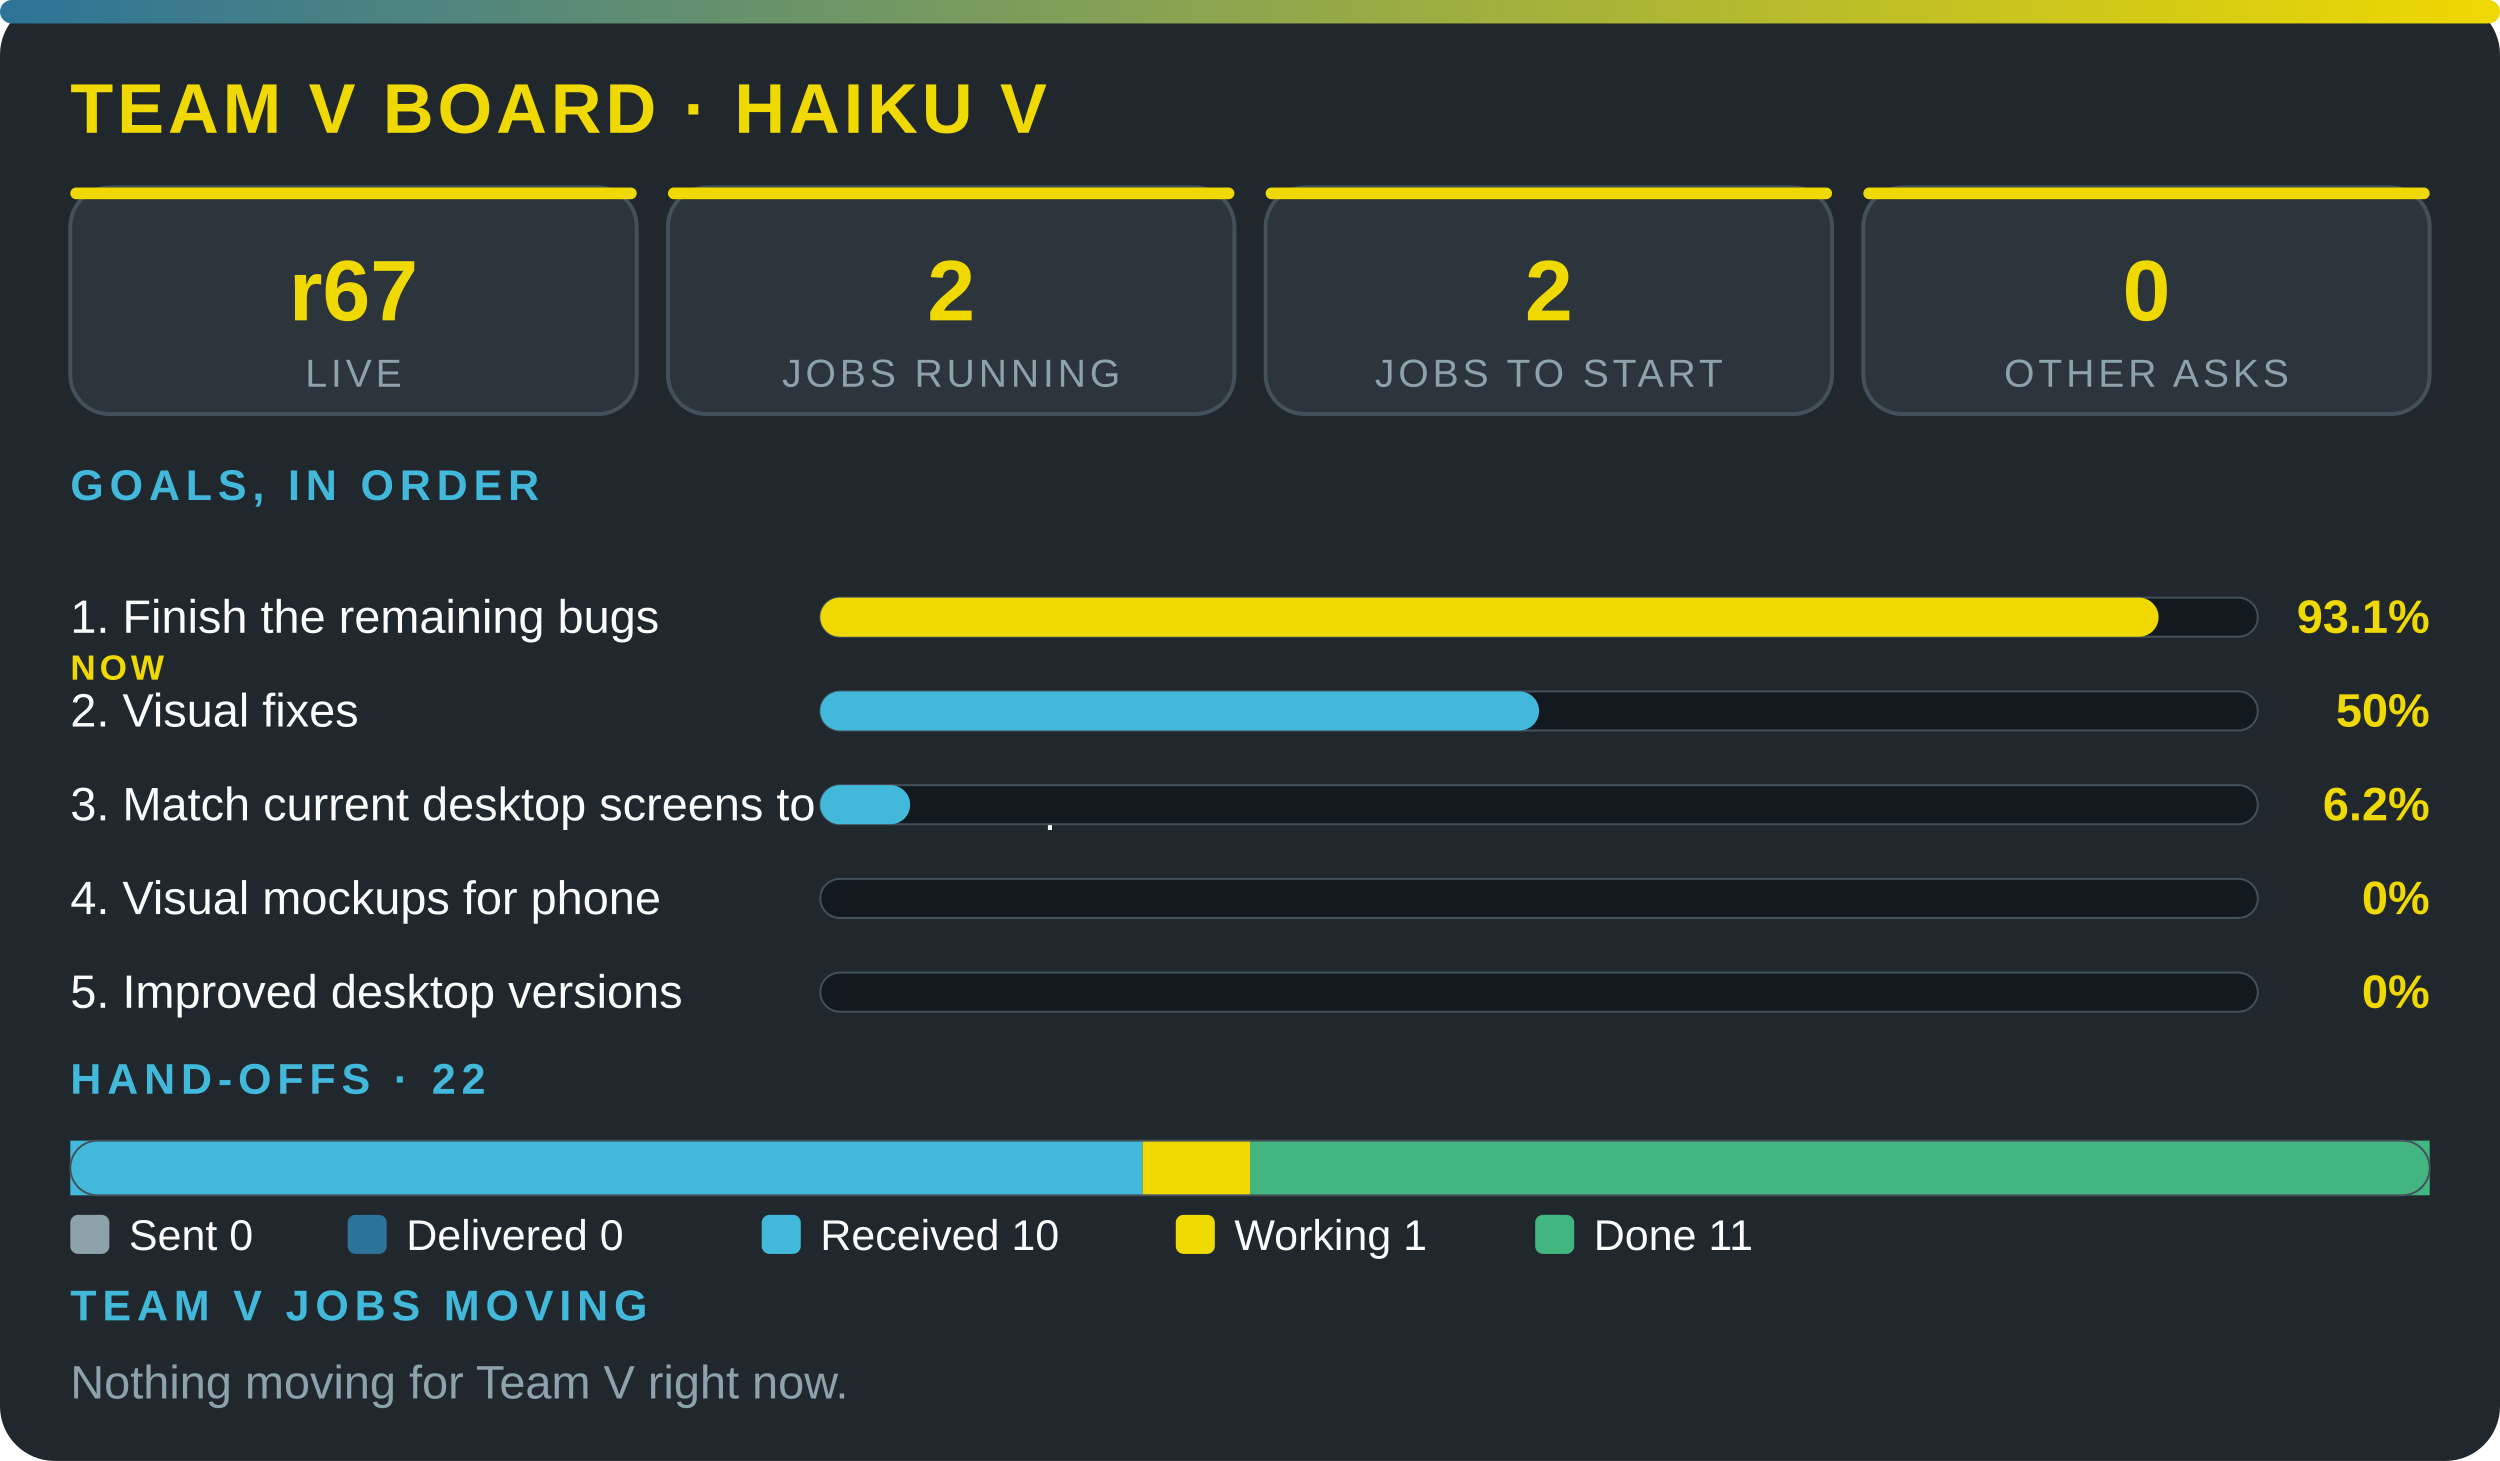
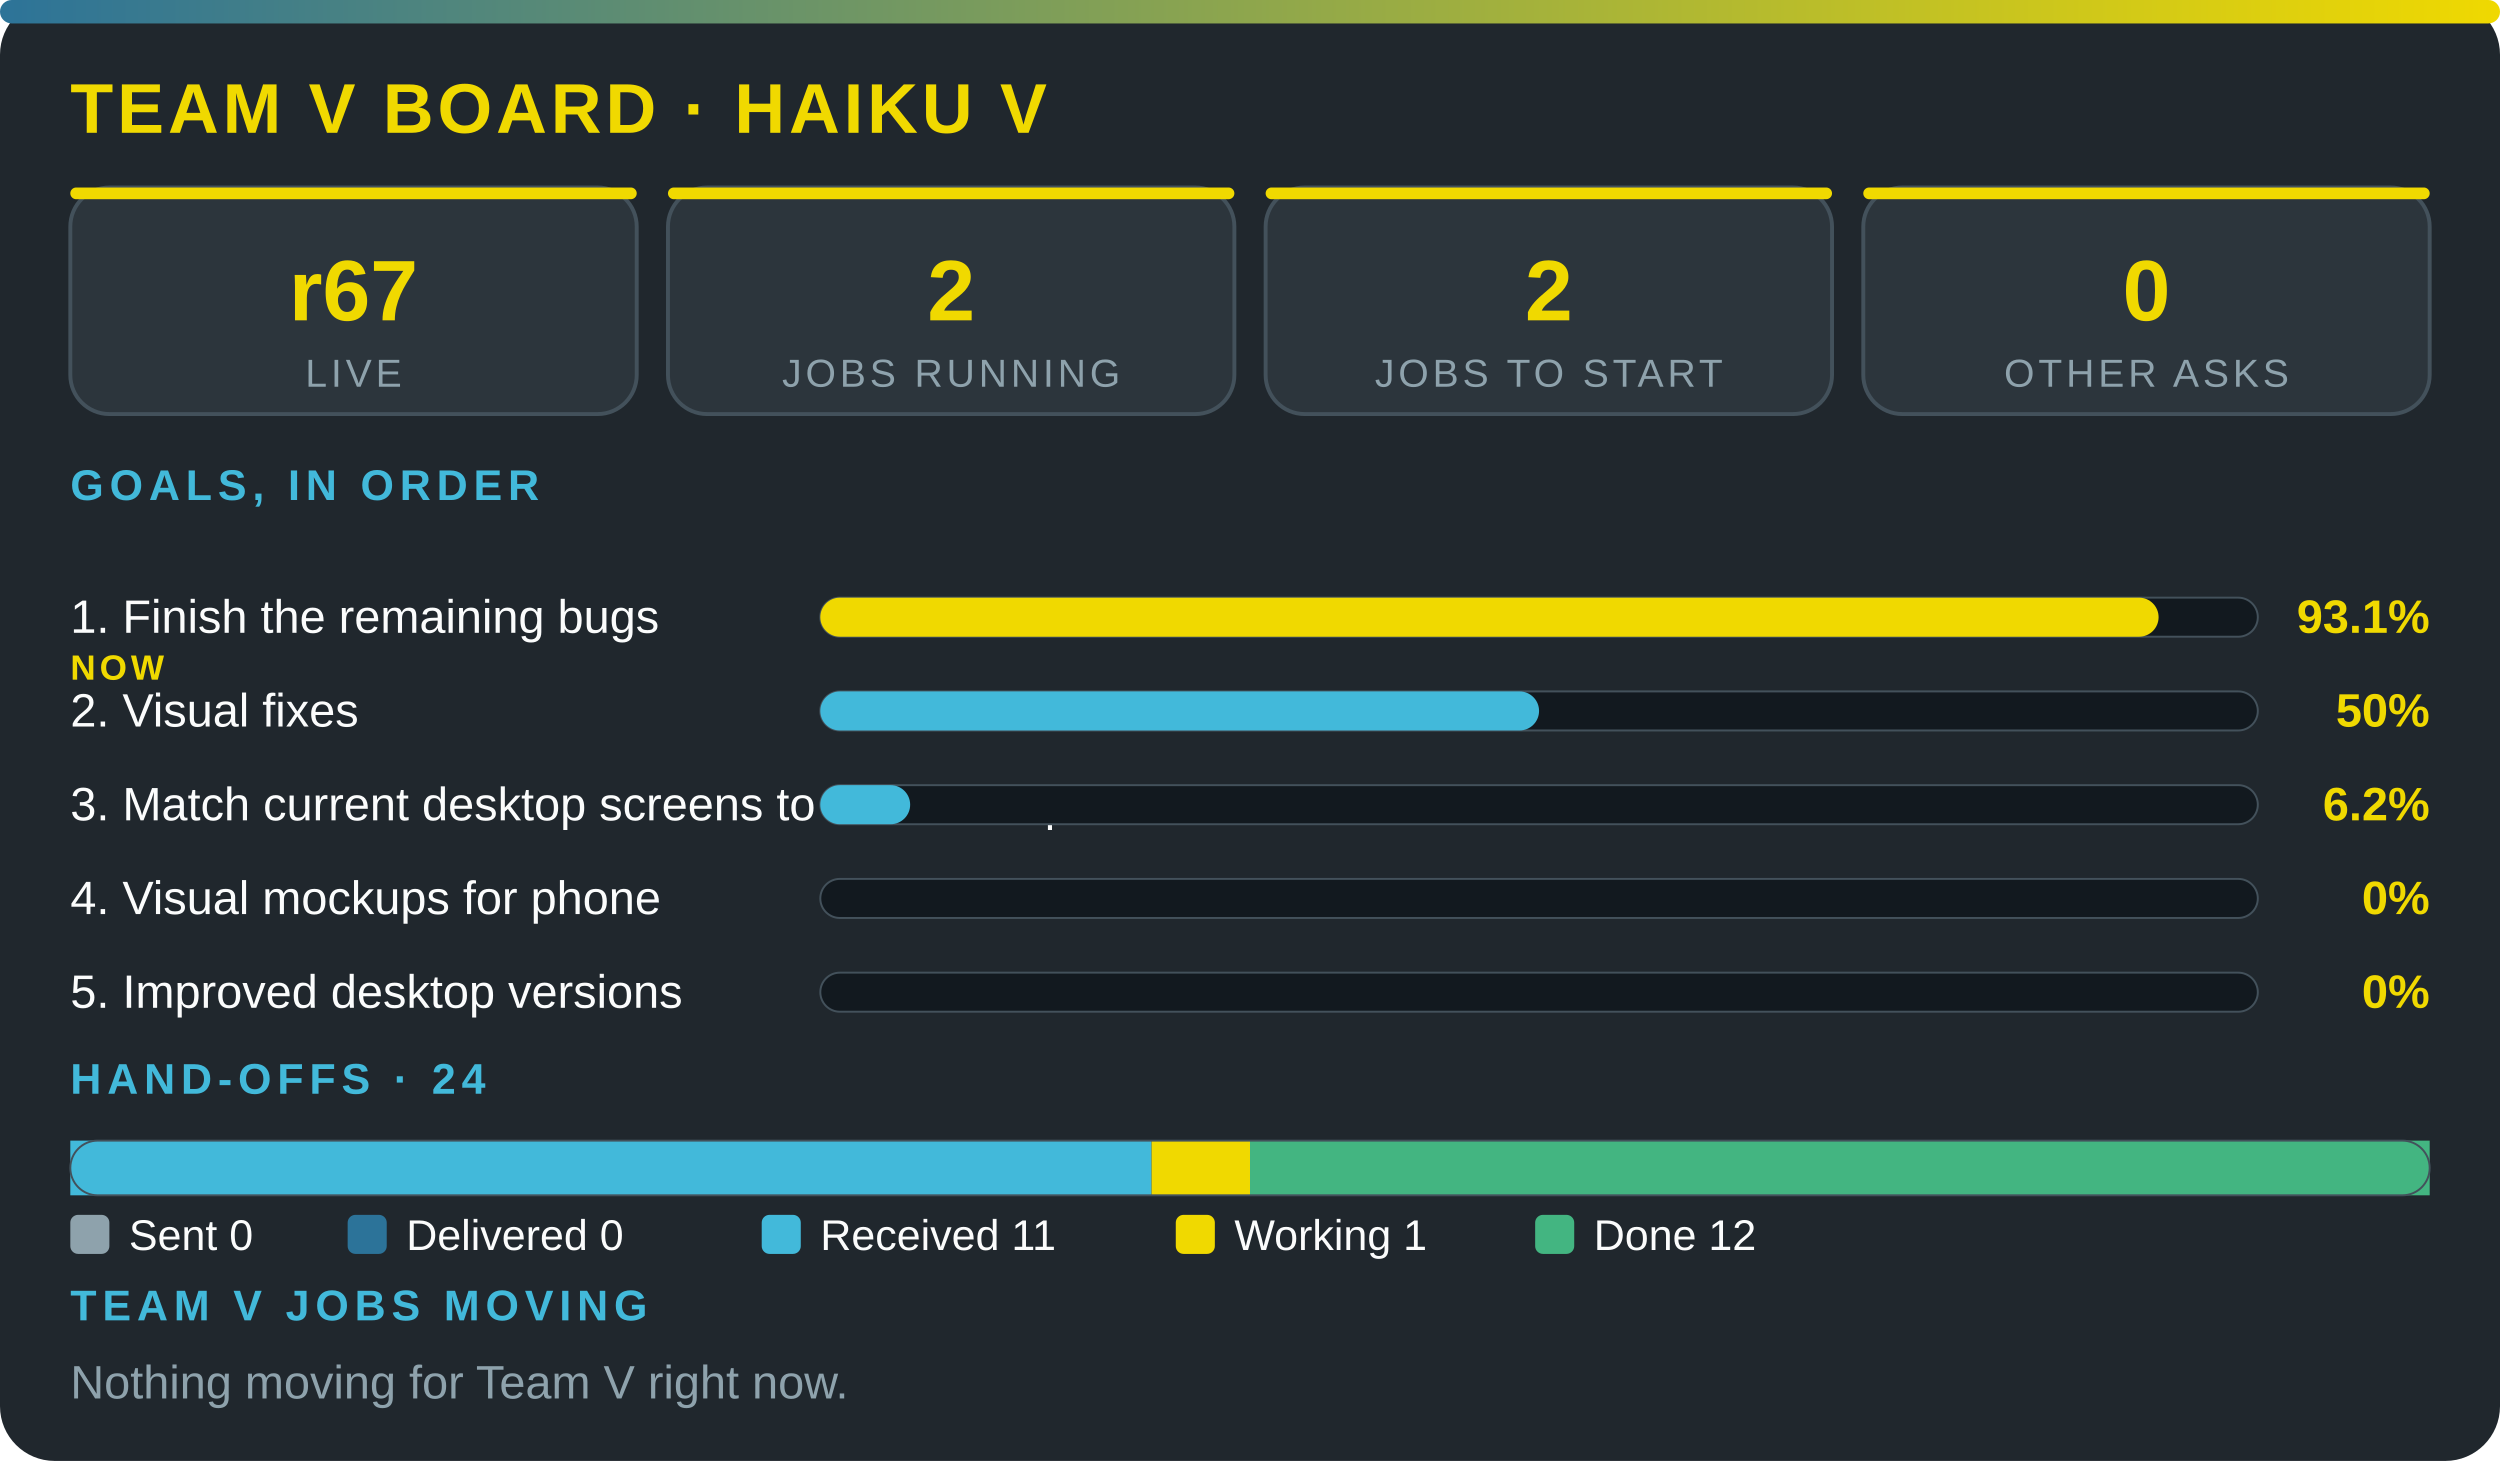
<svg xmlns="http://www.w3.org/2000/svg" viewBox="0 0 640 374" width="100%" role="img" aria-label="Team V board · Haiku V" font-family="'Segoe UI',system-ui,Arial,sans-serif">
  <defs>
    <linearGradient id="g">
      <stop offset="0" stop-color="#2c7399" />
      <stop offset="1" stop-color="#f0d900" />
    </linearGradient>
  </defs>
  <rect width="640" height="374" rx="14" fill="#20272d" />
  <rect width="640" height="6" rx="3" fill="url(#g)" />
  <text x="18" y="34" font-size="18" font-weight="800" fill="#f0d900" letter-spacing="1">TEAM V BOARD · HAIKU V</text>
  <rect x="18" y="48" width="145" height="58" rx="10" fill="#2c353c" stroke="#43515b" />
  <rect x="18" y="48" width="145" height="3" rx="1.5" fill="#f0d900" />
  <text x="90.5" y="82" font-size="22" font-weight="800" fill="#f0d900" text-anchor="middle">r67</text>
  <text x="90.5" y="99" font-size="10" fill="#8ea2ac" letter-spacing="1" text-anchor="middle">LIVE</text>
  <rect x="171" y="48" width="145" height="58" rx="10" fill="#2c353c" stroke="#43515b" />
  <rect x="171" y="48" width="145" height="3" rx="1.5" fill="#f0d900" />
  <text x="243.5" y="82" font-size="22" font-weight="800" fill="#f0d900" text-anchor="middle">2</text>
  <text x="243.5" y="99" font-size="10" fill="#8ea2ac" letter-spacing="1" text-anchor="middle">JOBS RUNNING</text>
  <rect x="324" y="48" width="145" height="58" rx="10" fill="#2c353c" stroke="#43515b" />
  <rect x="324" y="48" width="145" height="3" rx="1.5" fill="#f0d900" />
  <text x="396.5" y="82" font-size="22" font-weight="800" fill="#f0d900" text-anchor="middle">2</text>
  <text x="396.5" y="99" font-size="10" fill="#8ea2ac" letter-spacing="1" text-anchor="middle">JOBS TO START</text>
  <rect x="477" y="48" width="145" height="58" rx="10" fill="#2c353c" stroke="#43515b" />
  <rect x="477" y="48" width="145" height="3" rx="1.5" fill="#f0d900" />
  <text x="549.5" y="82" font-size="22" font-weight="800" fill="#f0d900" text-anchor="middle">0</text>
  <text x="549.5" y="99" font-size="10" fill="#8ea2ac" letter-spacing="1" text-anchor="middle">OTHER ASKS</text>
  <text x="18" y="128" font-size="11" font-weight="700" fill="#42b9da" letter-spacing="1.5">GOALS, IN ORDER</text>
  <text x="18" y="162" font-size="12" fill="#fbfcfc">1. Finish the remaining bugs</text>
  <text x="18" y="174" font-size="9" font-weight="800" letter-spacing="1" fill="#f0d900">NOW</text>
  <rect x="210" y="153" width="368" height="10" rx="5" fill="#12191f" stroke="#43515b" stroke-width=".5" />
  <rect x="210" y="153" width="342.6" height="10" rx="5" fill="#f0d900" />
  <text x="622" y="162" font-size="12" font-weight="800" fill="#f0d900" text-anchor="end">93.1%</text>
  <text x="18" y="186" font-size="12" fill="#fbfcfc">2. Visual fixes</text>
  <rect x="210" y="177" width="368" height="10" rx="5" fill="#12191f" stroke="#43515b" stroke-width=".5" />
  <rect x="210" y="177" width="184" height="10" rx="5" fill="#42b9da" />
  <text x="622" y="186" font-size="12" font-weight="800" fill="#f0d900" text-anchor="end">50%</text>
  <text x="18" y="210" font-size="12" fill="#fbfcfc">3. Match current desktop screens to the mockup</text>
  <rect x="210" y="201" width="368" height="10" rx="5" fill="#12191f" stroke="#43515b" stroke-width=".5" />
  <rect x="210" y="201" width="23" height="10" rx="5" fill="#42b9da" />
  <text x="622" y="210" font-size="12" font-weight="800" fill="#f0d900" text-anchor="end">6.2%</text>
  <text x="18" y="234" font-size="12" fill="#fbfcfc">4. Visual mockups for phone</text>
  <rect x="210" y="225" width="368" height="10" rx="5" fill="#12191f" stroke="#43515b" stroke-width=".5" />
  <text x="622" y="234" font-size="12" font-weight="800" fill="#f0d900" text-anchor="end">0%</text>
  <text x="18" y="258" font-size="12" fill="#fbfcfc">5. Improved desktop versions</text>
  <rect x="210" y="249" width="368" height="10" rx="5" fill="#12191f" stroke="#43515b" stroke-width=".5" />
  <text x="622" y="258" font-size="12" font-weight="800" fill="#f0d900" text-anchor="end">0%</text>
-   <text x="18" y="280" font-size="11" font-weight="700" fill="#42b9da" letter-spacing="1.5">HAND-OFFS · 22</text>
-   <rect x="18" y="292" width="274.5" height="14" fill="#42b9da" />
-   <rect x="292.5" y="292" width="27.5" height="14" fill="#f0d900" />
+   <text x="18" y="280" font-size="11" font-weight="700" fill="#42b9da" letter-spacing="1.5">HAND-OFFS · 24</text>
+   <rect x="18" y="292" width="276.8" height="14" fill="#42b9da" />
+   <rect x="294.8" y="292" width="25.2" height="14" fill="#f0d900" />
  <rect x="320" y="292" width="302" height="14" fill="#43b581" />
  <rect x="18" y="292" width="604" height="14" rx="7" fill="none" stroke="#43515b" stroke-width=".5" />
  <rect x="18" y="311" width="10" height="10" rx="2" fill="#8ea2ac" />
  <text x="33" y="320" font-size="11" fill="#fbfcfc">Sent 0</text>
  <rect x="89" y="311" width="10" height="10" rx="2" fill="#2c7399" />
  <text x="104" y="320" font-size="11" fill="#fbfcfc">Delivered 0</text>
  <rect x="195" y="311" width="10" height="10" rx="2" fill="#42b9da" />
-   <text x="210" y="320" font-size="11" fill="#fbfcfc">Received 10</text>
+   <text x="210" y="320" font-size="11" fill="#fbfcfc">Received 11</text>
  <rect x="301" y="311" width="10" height="10" rx="2" fill="#f0d900" />
  <text x="316" y="320" font-size="11" fill="#fbfcfc">Working 1</text>
  <rect x="393" y="311" width="10" height="10" rx="2" fill="#43b581" />
-   <text x="408" y="320" font-size="11" fill="#fbfcfc">Done 11</text>
+   <text x="408" y="320" font-size="11" fill="#fbfcfc">Done 12</text>
  <text x="18" y="338" font-size="11" font-weight="700" fill="#42b9da" letter-spacing="1.5">TEAM V JOBS MOVING</text>
  <text x="18" y="358" font-size="12" fill="#8ea2ac">Nothing moving for Team V right now.</text>
</svg>
